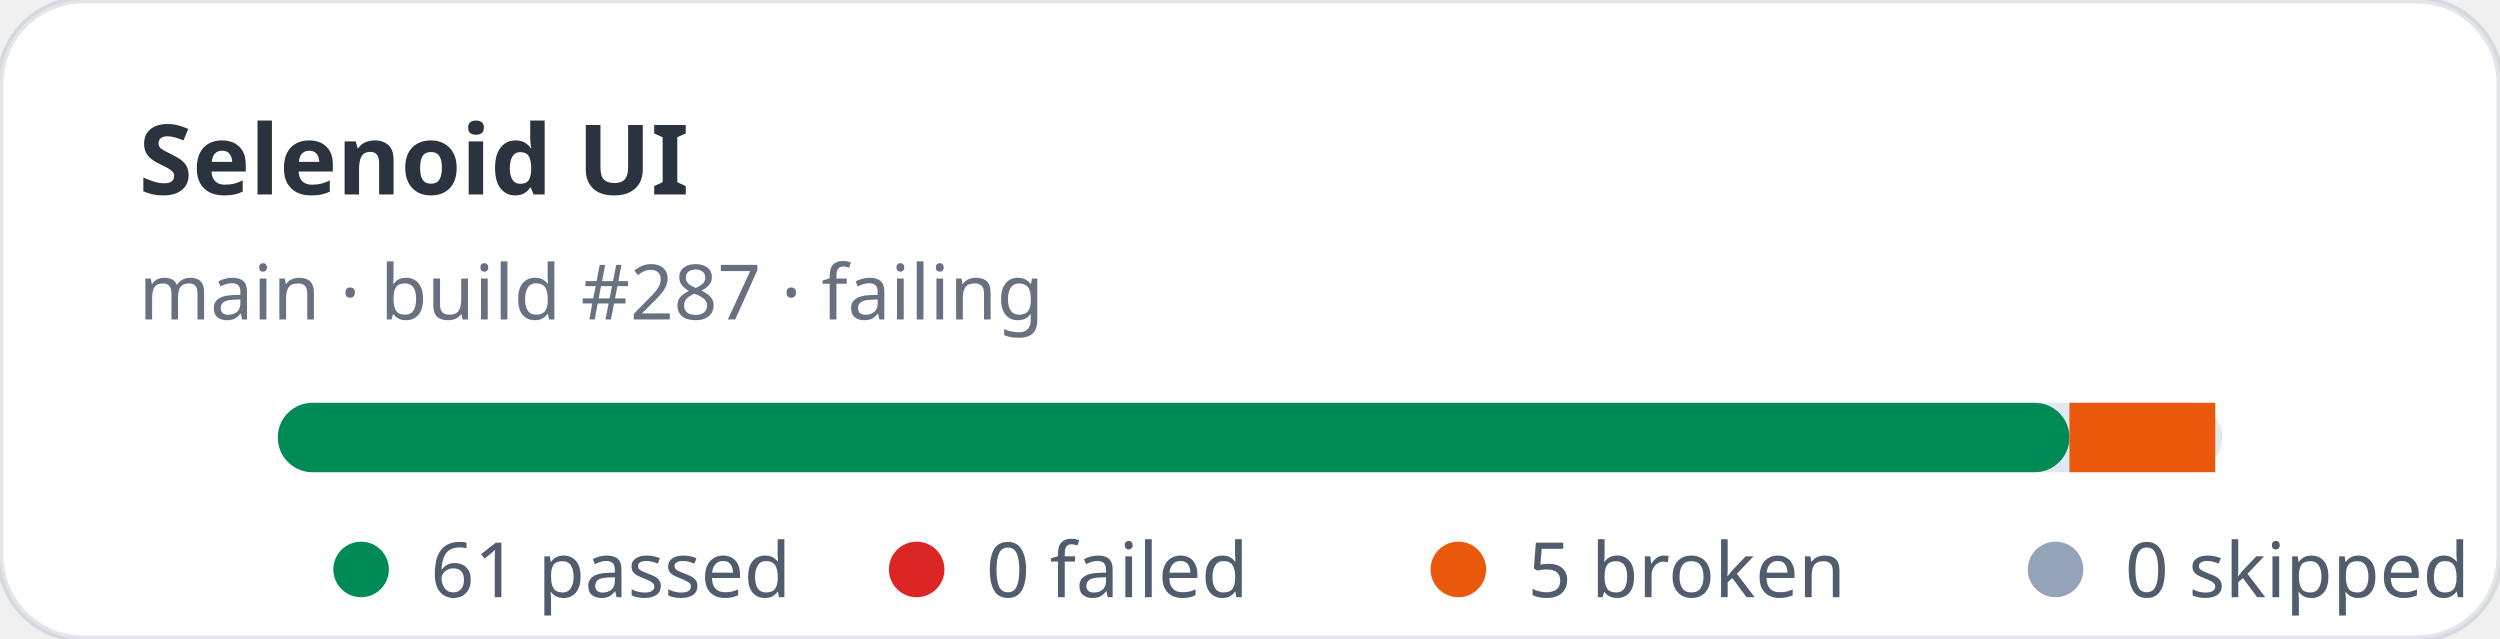
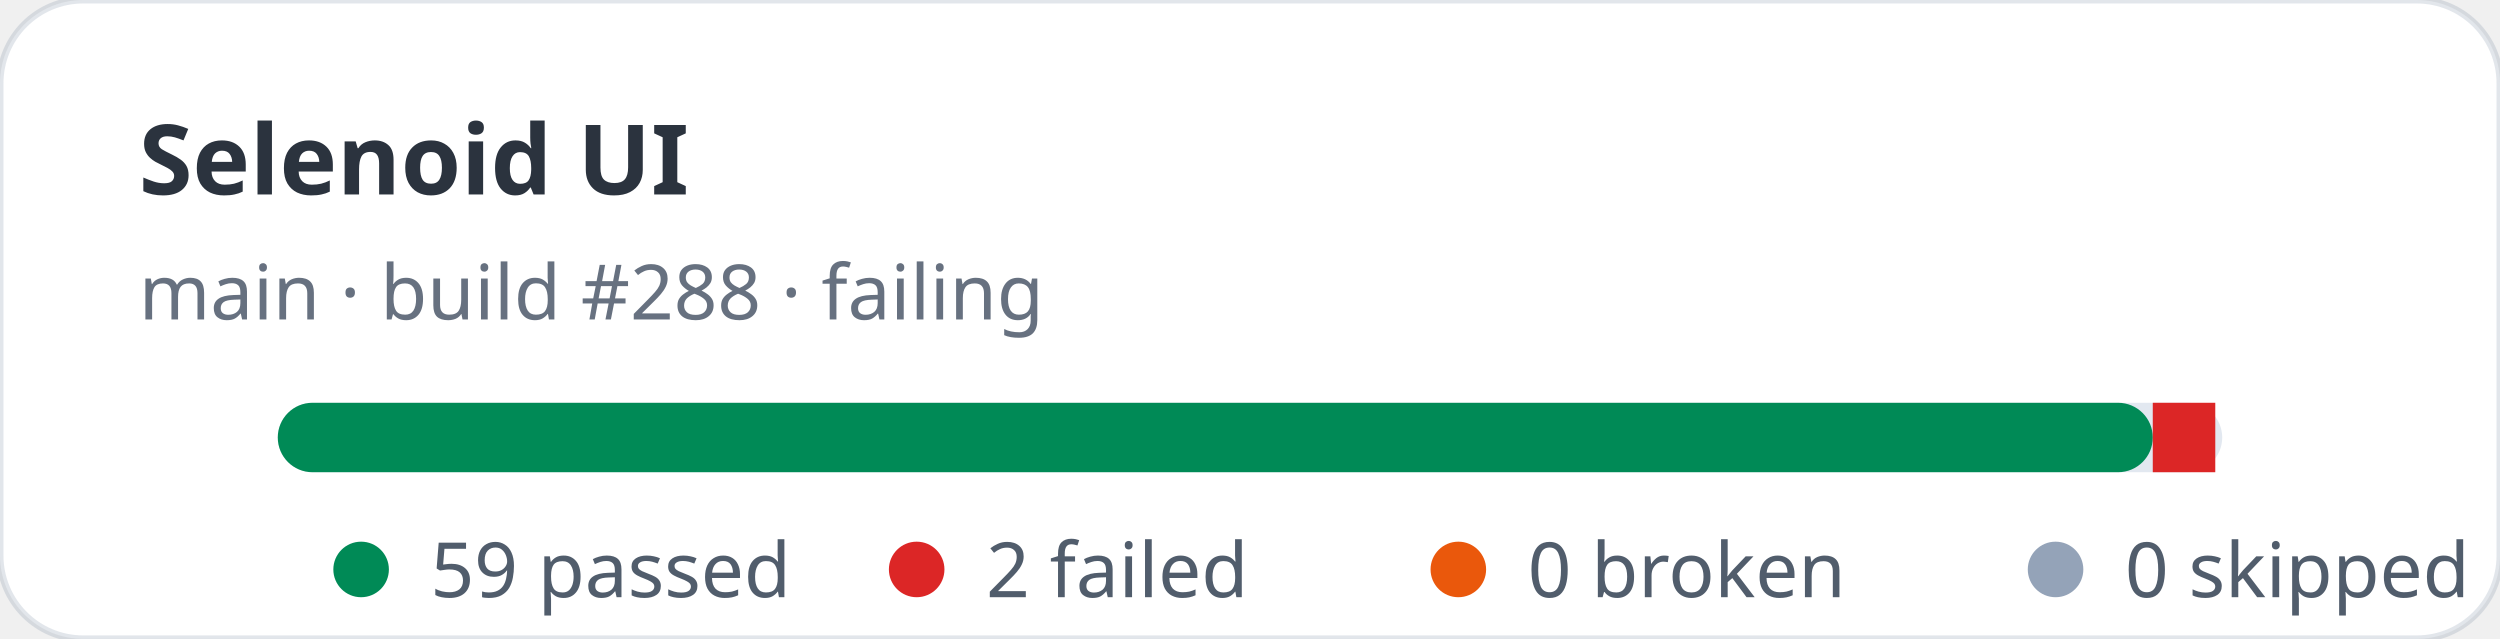
- <svg xmlns="http://www.w3.org/2000/svg" width="360" height="92" viewBox="0 0 360 92" role="img" aria-label="Selenoid UI stats: 61 passed, 0 failed">
+ <svg xmlns="http://www.w3.org/2000/svg" width="360" height="92" viewBox="0 0 360 92" role="img" aria-label="Selenoid UI stats: 59 passed, 2 failed">
  <rect width="360" height="92" rx="12" fill="#ffffff" stroke="rgba(11,48,86,0.12)" />
  <text x="20" y="28" fill="rgba(1,10,24,0.83)" font-family="ui-sans-serif,system-ui,sans-serif" font-size="14" font-weight="700">Selenoid UI</text>
-   <text x="20" y="46" fill="rgba(2,19,44,0.6)" font-family="ui-sans-serif,system-ui,sans-serif" font-size="11">main · build #287 · failing</text>
+   <text x="20" y="46" fill="rgba(2,19,44,0.6)" font-family="ui-sans-serif,system-ui,sans-serif" font-size="11">main · build #288 · failing</text>
  <rect x="40" y="58" width="280" height="10" rx="5" fill="#e2e8f0" />
-   <rect x="40" y="58" width="258" height="10" rx="5" fill="#008a56" />
-   <rect x="298" y="58" width="21" height="10" fill="#ea580c" />
+   <rect x="40" y="58" width="270" height="10" rx="5" fill="#008a56" />
+   <rect x="310" y="58" width="9" height="10" fill="#dc2626" />
  <g font-family="ui-sans-serif,system-ui,sans-serif" font-size="11" fill="rgba(1,18,40,0.68)">
    <circle cx="52" cy="82" r="4" fill="#008a56" />
-     <text x="62" y="86">61 passed</text>
+     <text x="62" y="86">59 passed</text>
    <circle cx="132" cy="82" r="4" fill="#dc2626" />
-     <text x="142" y="86">0 failed</text>
+     <text x="142" y="86">2 failed</text>
    <circle cx="210" cy="82" r="4" fill="#ea580c" />
-     <text x="220" y="86">5 broken</text>
+     <text x="220" y="86">0 broken</text>
    <circle cx="296" cy="82" r="4" fill="#94a3b8" />
    <text x="306" y="86">0 skipped</text>
  </g>
</svg>
